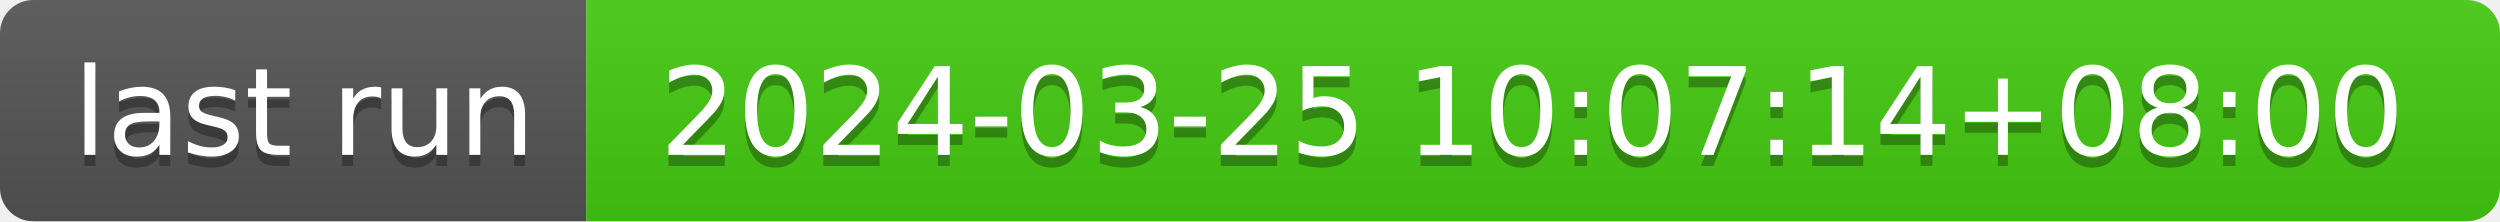
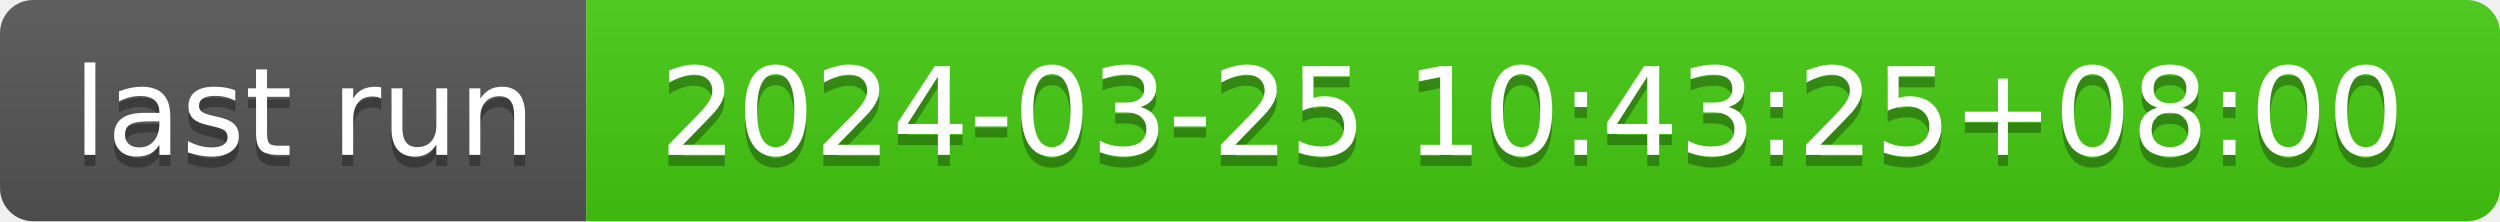
- <svg xmlns="http://www.w3.org/2000/svg" width="226" height="20" role="img" aria-label="last run: 2024-03-25 10:07:14+08:00">
+ <svg xmlns="http://www.w3.org/2000/svg" width="226" height="20" role="img" aria-label="last run: 2024-03-25 10:43:25+08:00">
  <linearGradient id="s" x2="0" y2="100%">
    <stop offset="0" stop-color="#bbb" stop-opacity=".1" />
    <stop offset="1" stop-opacity=".1" />
  </linearGradient>
  <clipPath id="r">
    <rect width="226" height="20" rx="3" fill="#fff" />
  </clipPath>
  <g clip-path="url(#r)">
    <rect width="53" height="20" fill="#555" />
    <rect x="53" width="173" height="20" fill="#4c1" />
    <rect width="226" height="20" fill="url(#s)" />
  </g>
  <g fill="#fff" text-anchor="middle" font-family="Verdana,Geneva,DejaVu Sans,sans-serif" text-rendering="geometricPrecision" font-size="110">
    <text aria-hidden="true" x="275" y="150" fill="#010101" fill-opacity=".3" transform="scale(.1)" textLength="430">last run</text>
    <text x="275" y="140" transform="scale(.1)" fill="#fff" textLength="430">last run</text>
-     <text aria-hidden="true" x="1385" y="150" fill="#010101" fill-opacity=".3" transform="scale(.1)" textLength="1630">2024-03-25 10:07:14+08:00</text>
-     <text x="1385" y="140" transform="scale(.1)" fill="#fff" textLength="1630">2024-03-25 10:07:14+08:00</text>
+     <text aria-hidden="true" x="1385" y="150" fill="#010101" fill-opacity=".3" transform="scale(.1)" textLength="1630">2024-03-25 10:43:25+08:00</text>
+     <text x="1385" y="140" transform="scale(.1)" fill="#fff" textLength="1630">2024-03-25 10:43:25+08:00</text>
  </g>
</svg>
